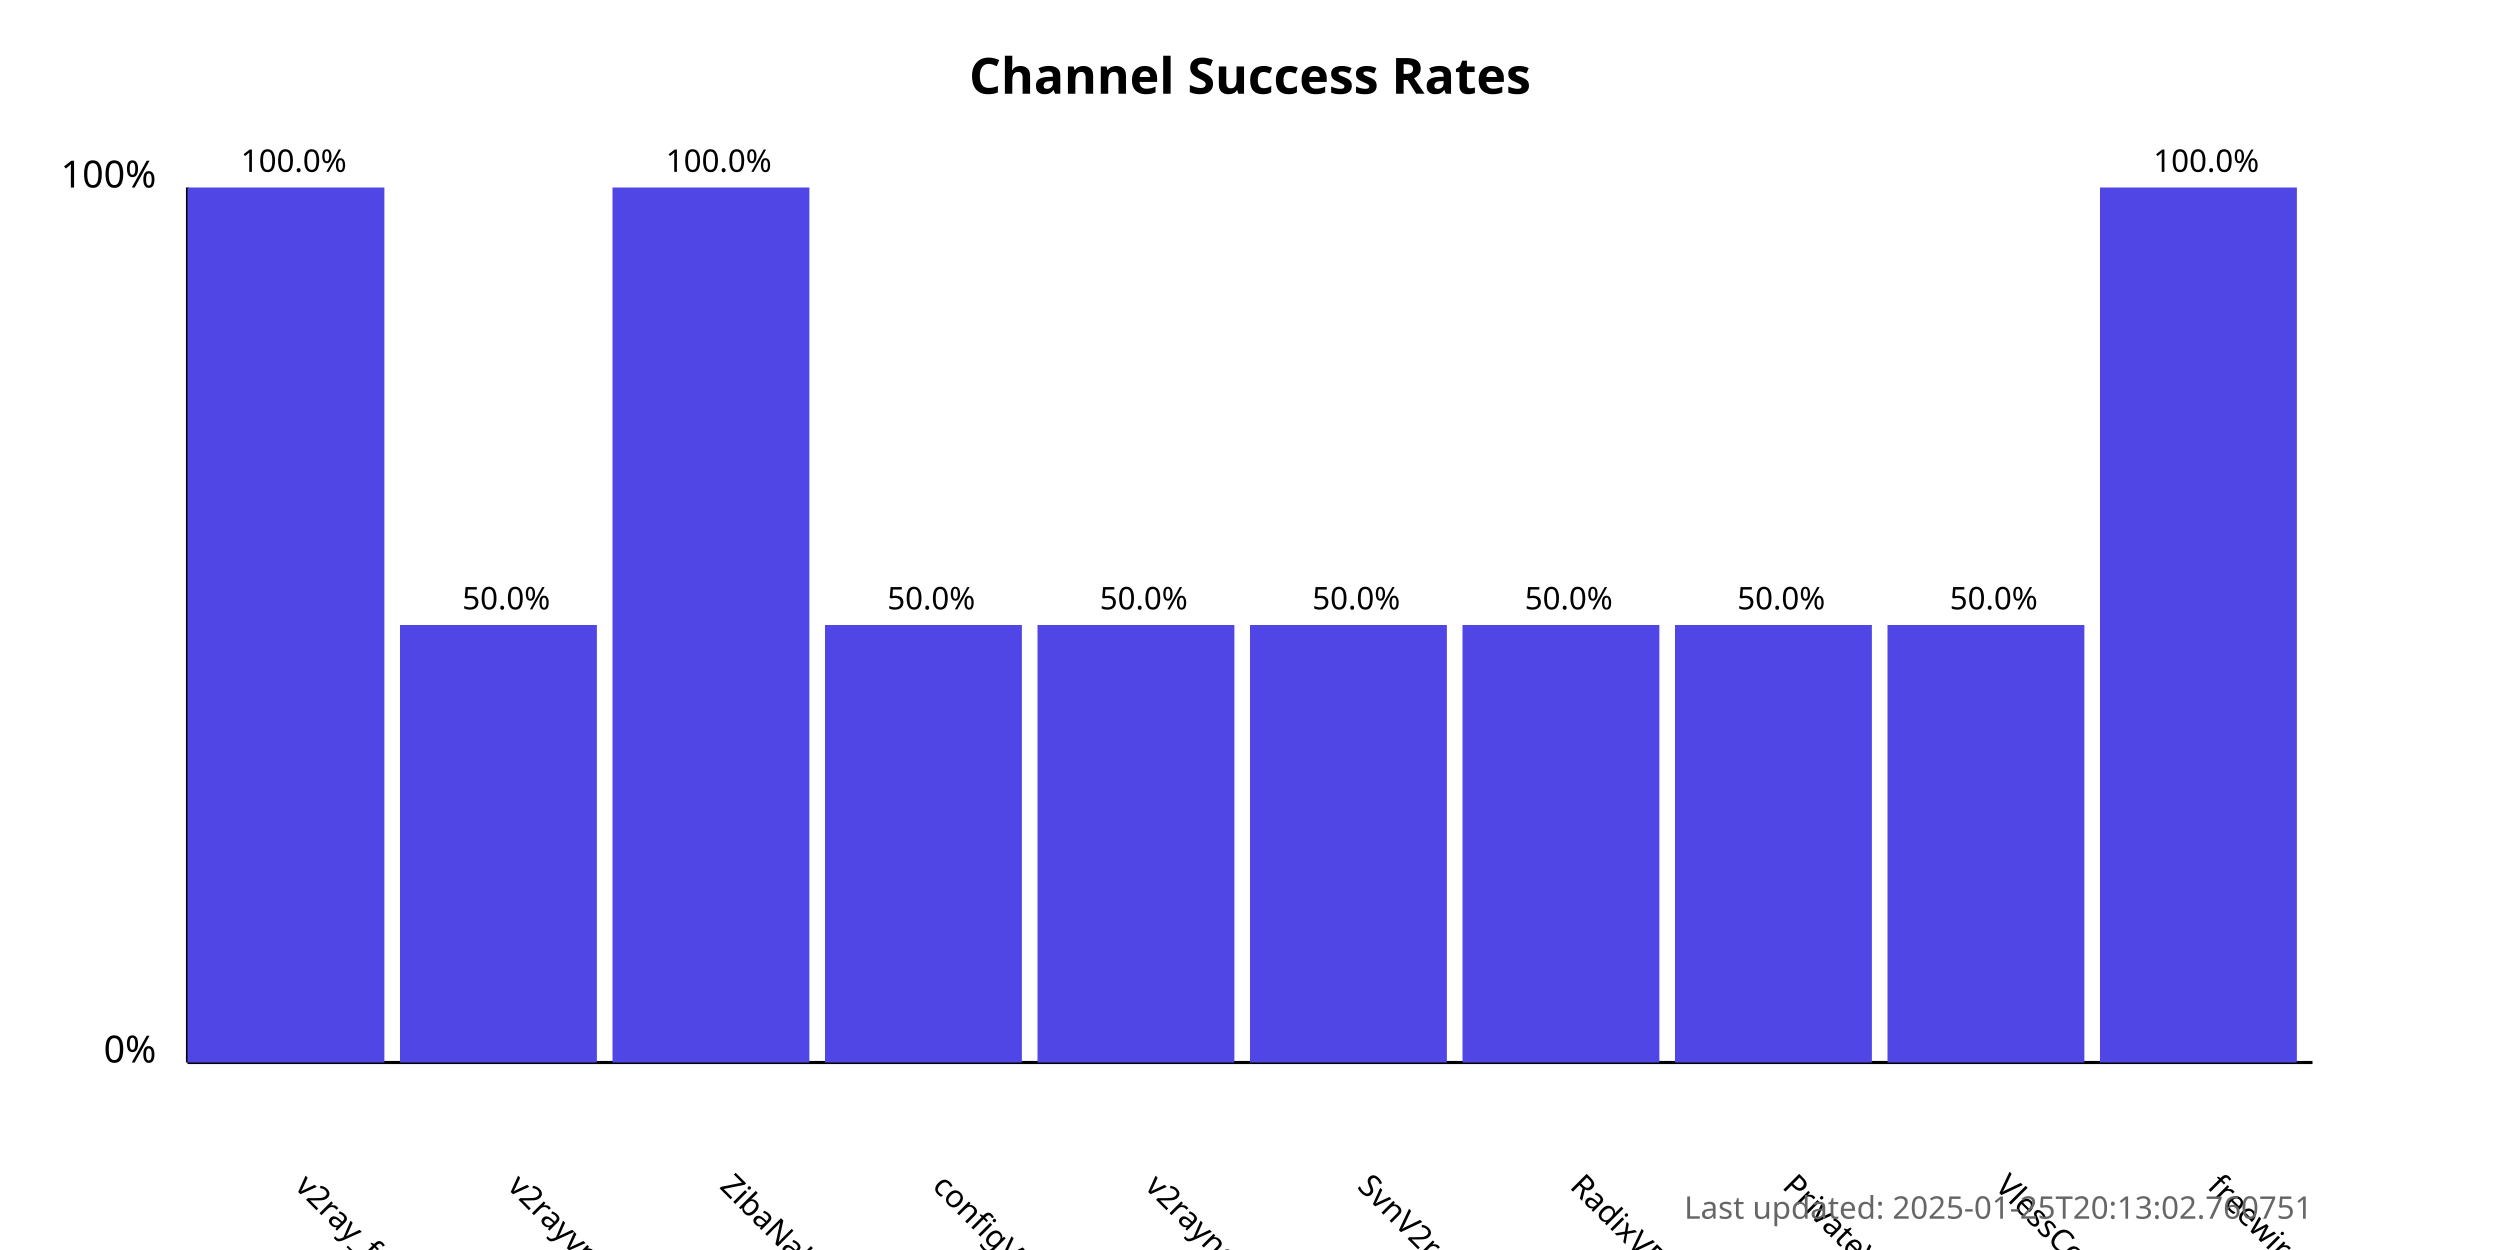
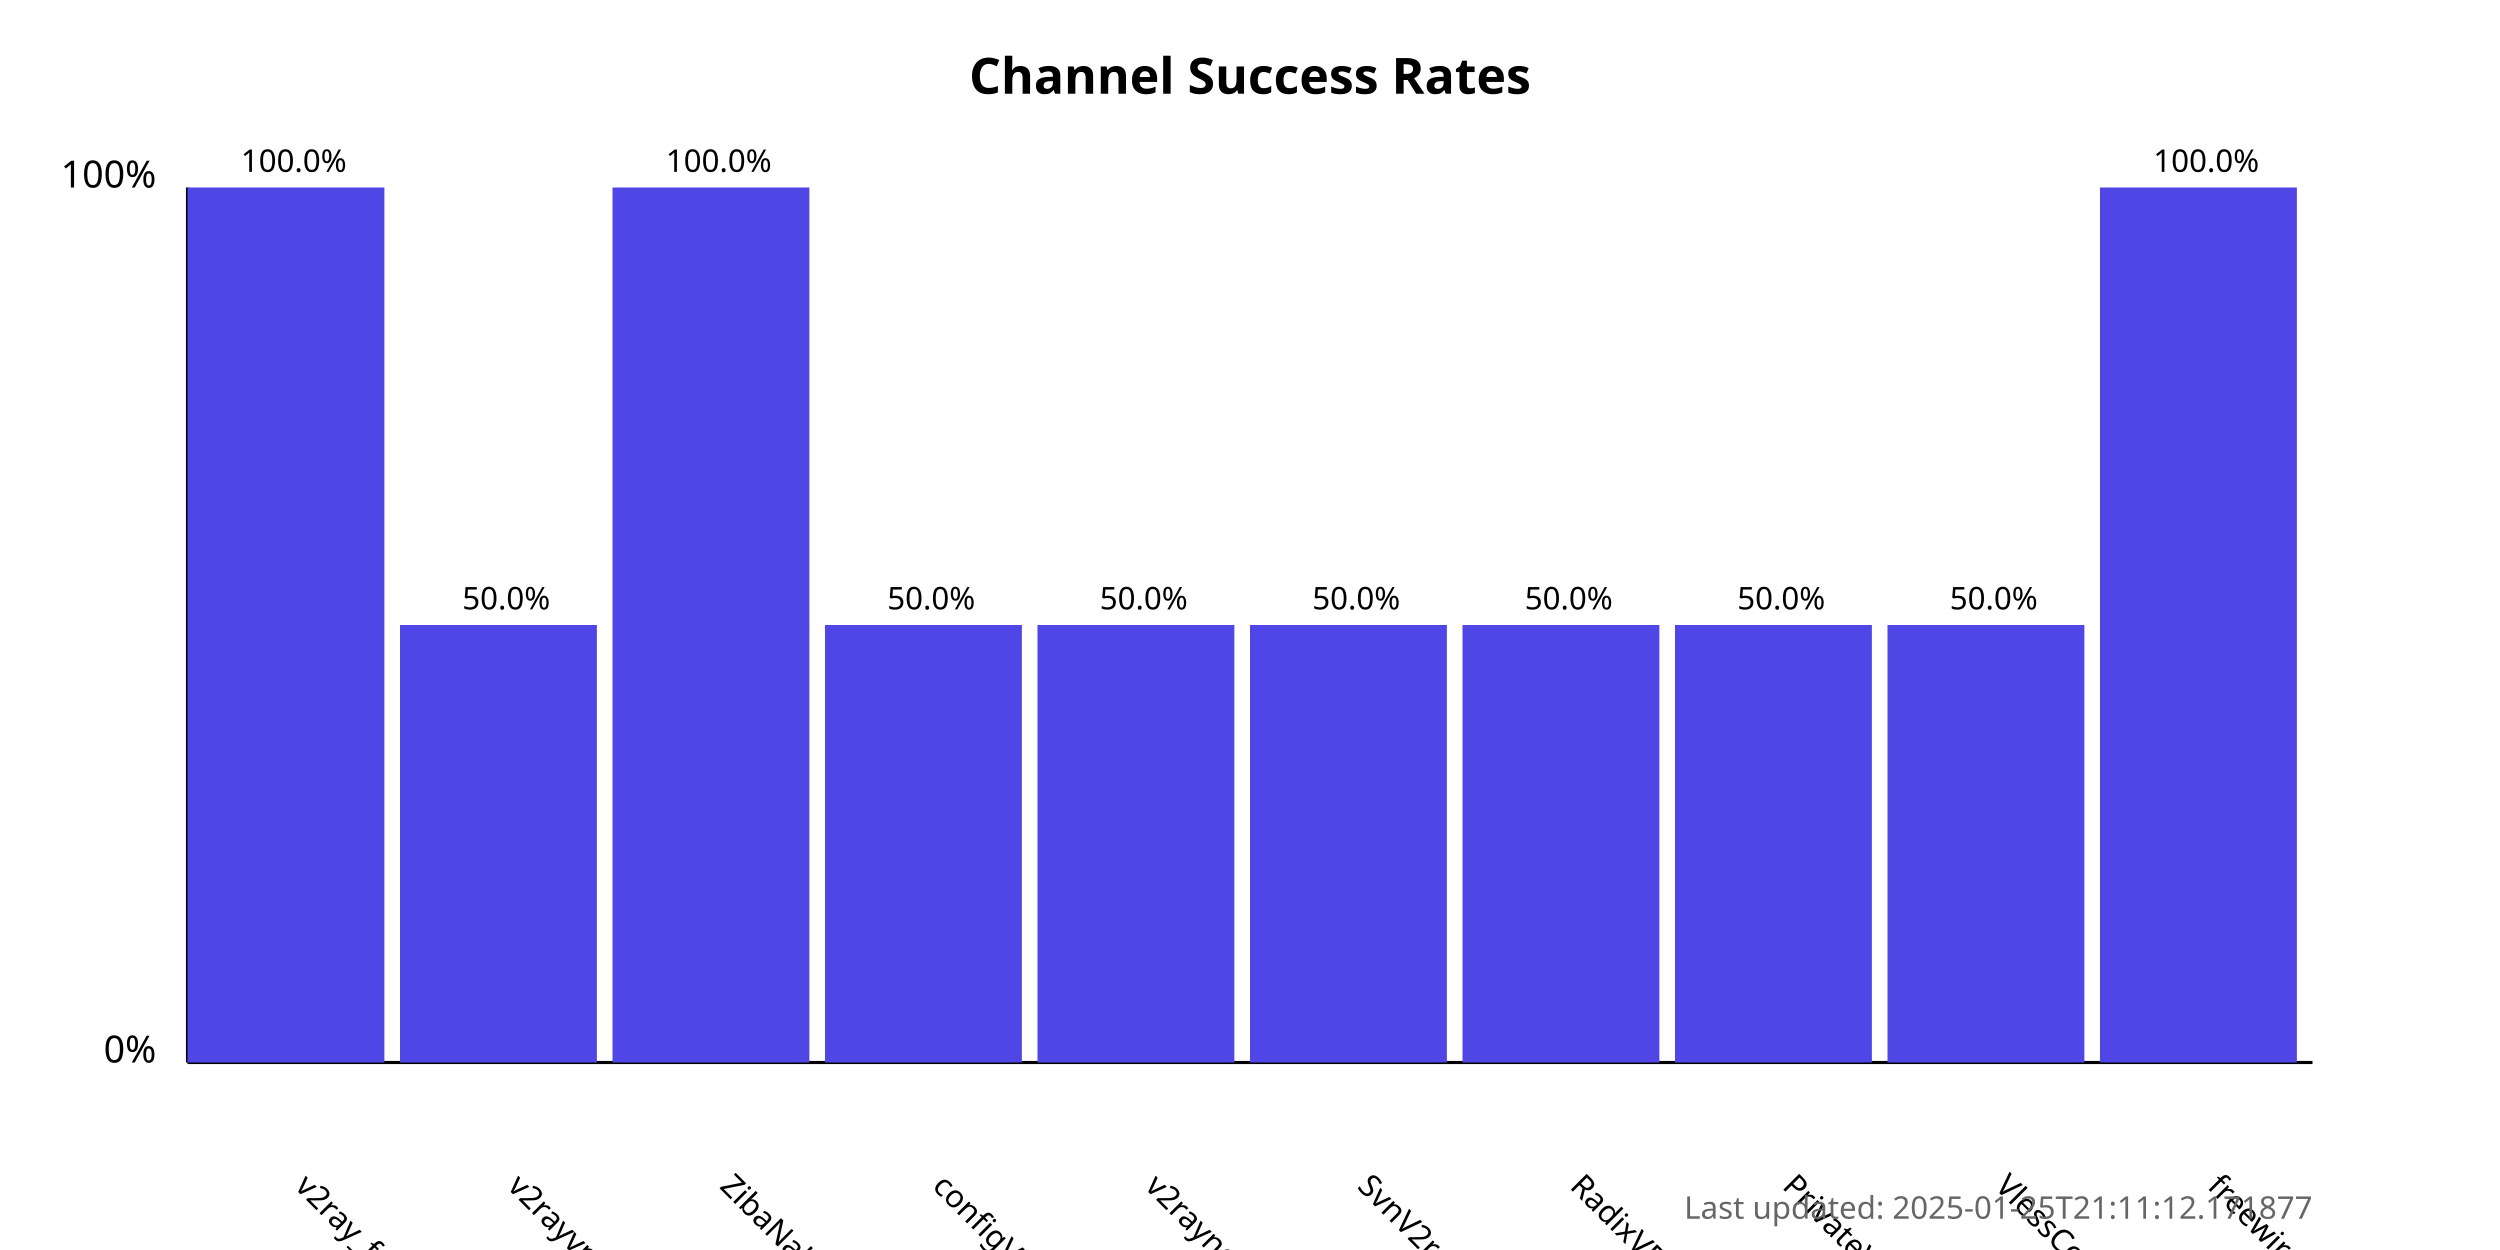
<svg xmlns="http://www.w3.org/2000/svg" width="800" height="400">
  <style>
            .chart-title { font: bold 16px sans-serif; }
            .axis-label { font: 12px sans-serif; }
            .tick-label { font: 10px sans-serif; }
            .bar { fill: #4f46e5; }
            .bar:hover { fill: #6366f1; }
            .timestamp { font: 10px sans-serif; fill: #666; }
        </style>
  <text x="400.0" y="30" text-anchor="middle" class="chart-title">
            Channel Success Rates
        </text>
  <line x1="60" y1="340" x2="60" y2="60" stroke="black" stroke-width="1" />
  <line x1="60" y1="340" x2="740" y2="340" stroke="black" stroke-width="1" />
  <text x="50" y="340" text-anchor="end" class="axis-label">0%</text>
  <text x="50" y="60" text-anchor="end" class="axis-label">100%</text>
  <g>
    <rect x="60" y="60.0" width="63.0" height="280.0" class="bar" />
    <text x="94.0" y="380" transform="rotate(45, 94.0, 380)" text-anchor="start" class="tick-label">
                v2ray_free_conf
            </text>
    <text x="94.0" y="55.0" text-anchor="middle" class="tick-label">
                100.0%
            </text>
  </g>
  <g>
    <rect x="128.0" y="200.0" width="63.0" height="140.0" class="bar" />
    <text x="162.0" y="380" transform="rotate(45, 162.0, 380)" text-anchor="start" class="tick-label">
                v2rayvpno
            </text>
    <text x="162.0" y="195.0" text-anchor="middle" class="tick-label">
                50.0%
            </text>
  </g>
  <g>
    <rect x="196.0" y="60.0" width="63.0" height="280.0" class="bar" />
    <text x="230.0" y="380" transform="rotate(45, 230.0, 380)" text-anchor="start" class="tick-label">
                ZibaNabz
            </text>
    <text x="230.0" y="55.0" text-anchor="middle" class="tick-label">
                100.0%
            </text>
  </g>
  <g>
    <rect x="264.0" y="200.0" width="63.0" height="140.0" class="bar" />
    <text x="298.0" y="380" transform="rotate(45, 298.0, 380)" text-anchor="start" class="tick-label">
                configV2rayForFree
            </text>
    <text x="298.0" y="195.0" text-anchor="middle" class="tick-label">
                50.0%
            </text>
  </g>
  <g>
    <rect x="332.0" y="200.0" width="63.0" height="140.0" class="bar" />
    <text x="366.0" y="380" transform="rotate(45, 366.0, 380)" text-anchor="start" class="tick-label">
                v2rayngvpn
            </text>
    <text x="366.0" y="195.0" text-anchor="middle" class="tick-label">
                50.0%
            </text>
  </g>
  <g>
    <rect x="400.0" y="200.0" width="63.0" height="140.0" class="bar" />
    <text x="434.0" y="380" transform="rotate(45, 434.0, 380)" text-anchor="start" class="tick-label">
                SvnV2ray
            </text>
    <text x="434.0" y="195.0" text-anchor="middle" class="tick-label">
                50.0%
            </text>
  </g>
  <g>
    <rect x="468.0" y="200.0" width="63.0" height="140.0" class="bar" />
    <text x="502.0" y="380" transform="rotate(45, 502.0, 380)" text-anchor="start" class="tick-label">
                RadixVPN
            </text>
    <text x="502.0" y="195.0" text-anchor="middle" class="tick-label">
                50.0%
            </text>
  </g>
  <g>
    <rect x="536.0" y="200.0" width="63.0" height="140.0" class="bar" />
    <text x="570.0" y="380" transform="rotate(45, 570.0, 380)" text-anchor="start" class="tick-label">
                PrivateVPNs
            </text>
    <text x="570.0" y="195.0" text-anchor="middle" class="tick-label">
                50.0%
            </text>
  </g>
  <g>
    <rect x="604.0" y="200.0" width="63.0" height="140.0" class="bar" />
    <text x="638.0" y="380" transform="rotate(45, 638.0, 380)" text-anchor="start" class="tick-label">
                VlessConfig
            </text>
    <text x="638.0" y="195.0" text-anchor="middle" class="tick-label">
                50.0%
            </text>
  </g>
  <g>
    <rect x="672.0" y="60.0" width="63.0" height="280.0" class="bar" />
    <text x="706.0" y="380" transform="rotate(45, 706.0, 380)" text-anchor="start" class="tick-label">
                freewireguard
            </text>
    <text x="706.0" y="55.0" text-anchor="middle" class="tick-label">
                100.0%
            </text>
  </g>
  <text x="740" y="390" text-anchor="end" class="timestamp">
-             Last updated: 2025-01-25T20:13:02.760751
+             Last updated: 2025-01-25T21:11:12.171877
        </text>
</svg>
